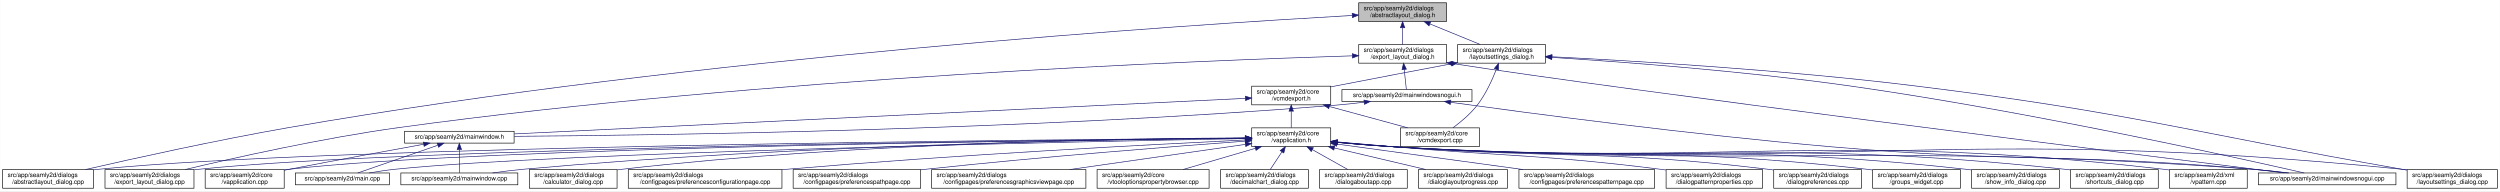
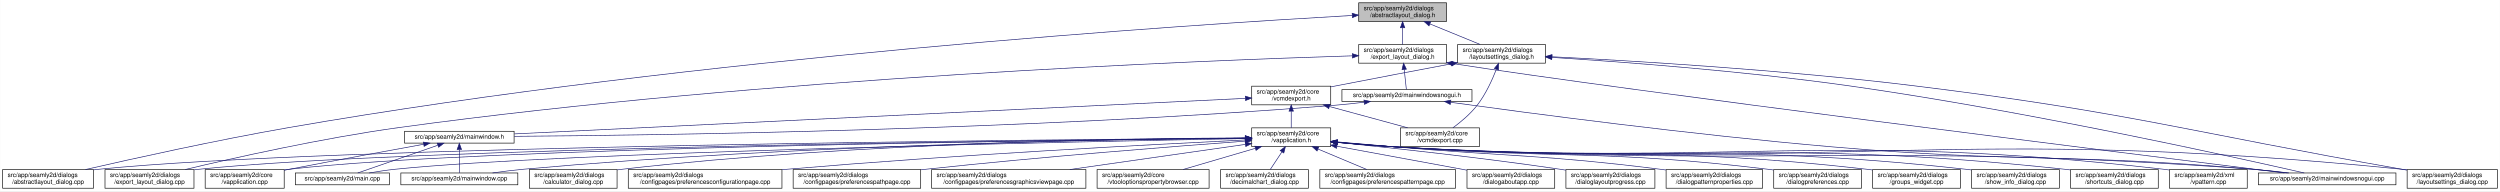
<svg xmlns="http://www.w3.org/2000/svg" xmlns:xlink="http://www.w3.org/1999/xlink" width="4018pt" height="307pt" viewBox="0.00 0.00 4017.50 307.00">
  <g id="graph0" class="graph" transform="scale(1 1) rotate(0) translate(4 303)">
    <polygon fill="white" stroke="transparent" points="-4,4 -4,-303 4013.5,-303 4013.5,4 -4,4" />
    <g id="node1" class="node">
      <g id="a_node1">
        <a xlink:title=" ">
          <polygon fill="#bfbfbf" stroke="black" points="2179.5,-268.5 2179.5,-298.5 2320.5,-298.5 2320.5,-268.5 2179.5,-268.5" />
          <text text-anchor="start" x="2187.5" y="-286.5" font-family="Helvetica,sans-Serif" font-size="10.00">src/app/seamly2d/dialogs</text>
          <text text-anchor="middle" x="2250" y="-275.5" font-family="Helvetica,sans-Serif" font-size="10.00">/abstractlayout_dialog.h</text>
        </a>
      </g>
    </g>
    <g id="node2" class="node">
      <g id="a_node2">
        <a xlink:href="../../dd/db4/abstractlayout__dialog_8cpp.html" target="_top" xlink:title=" ">
          <polygon fill="white" stroke="black" points="0,-0.5 0,-30.5 146,-30.5 146,-0.5 0,-0.5" />
          <text text-anchor="start" x="8" y="-18.5" font-family="Helvetica,sans-Serif" font-size="10.00">src/app/seamly2d/dialogs</text>
          <text text-anchor="middle" x="73" y="-7.5" font-family="Helvetica,sans-Serif" font-size="10.00">/abstractlayout_dialog.cpp</text>
        </a>
      </g>
    </g>
    <g id="edge1" class="edge">
      <path fill="none" stroke="midnightblue" d="M2168.92,-278.16C1915.12,-263.74 1113.85,-211.68 460,-98 343.65,-77.77 208.95,-47.93 133.08,-30.53" />
      <polygon fill="midnightblue" stroke="midnightblue" points="2168.97,-281.67 2179.16,-278.74 2169.37,-274.68 2168.97,-281.67" />
    </g>
    <g id="node3" class="node">
      <g id="a_node3">
        <a xlink:href="../../d1/d8e/export__layout__dialog_8h.html" target="_top" xlink:title=" ">
          <polygon fill="white" stroke="black" points="2179.5,-201.5 2179.5,-231.5 2320.5,-231.5 2320.5,-201.5 2179.5,-201.5" />
          <text text-anchor="start" x="2187.5" y="-219.5" font-family="Helvetica,sans-Serif" font-size="10.00">src/app/seamly2d/dialogs</text>
          <text text-anchor="middle" x="2250" y="-208.5" font-family="Helvetica,sans-Serif" font-size="10.00">/export_layout_dialog.h</text>
        </a>
      </g>
    </g>
    <g id="edge2" class="edge">
      <path fill="none" stroke="midnightblue" d="M2250,-258.11C2250,-249.15 2250,-239.32 2250,-231.58" />
      <polygon fill="midnightblue" stroke="midnightblue" points="2246.5,-258.4 2250,-268.4 2253.5,-258.4 2246.5,-258.4" />
    </g>
    <g id="node11" class="node">
      <g id="a_node11">
        <a xlink:href="../../d3/dd8/layoutsettings__dialog_8h.html" target="_top" xlink:title=" ">
          <polygon fill="white" stroke="black" points="2338.5,-201.5 2338.5,-231.5 2479.5,-231.5 2479.5,-201.5 2338.5,-201.5" />
          <text text-anchor="start" x="2346.5" y="-219.5" font-family="Helvetica,sans-Serif" font-size="10.00">src/app/seamly2d/dialogs</text>
          <text text-anchor="middle" x="2409" y="-208.5" font-family="Helvetica,sans-Serif" font-size="10.00">/layoutsettings_dialog.h</text>
        </a>
      </g>
    </g>
    <g id="edge11" class="edge">
      <path fill="none" stroke="midnightblue" d="M2293.92,-264.54C2319.37,-254.14 2350.93,-241.24 2374.57,-231.58" />
      <polygon fill="midnightblue" stroke="midnightblue" points="2292.43,-261.37 2284.5,-268.4 2295.08,-267.85 2292.43,-261.37" />
    </g>
    <g id="node4" class="node">
      <g id="a_node4">
        <a xlink:href="../../dd/d54/export__layout__dialog_8cpp.html" target="_top" xlink:title=" ">
          <polygon fill="white" stroke="black" points="164.5,-0.5 164.5,-30.5 307.5,-30.5 307.5,-0.5 164.5,-0.5" />
          <text text-anchor="start" x="172.5" y="-18.5" font-family="Helvetica,sans-Serif" font-size="10.00">src/app/seamly2d/dialogs</text>
          <text text-anchor="middle" x="236" y="-7.5" font-family="Helvetica,sans-Serif" font-size="10.00">/export_layout_dialog.cpp</text>
        </a>
      </g>
    </g>
    <g id="edge3" class="edge">
      <path fill="none" stroke="midnightblue" d="M2169.07,-213.26C1932.35,-205.93 1221.15,-178.3 637,-98 513.48,-81.02 370.86,-49.02 293.38,-30.57" />
      <polygon fill="midnightblue" stroke="midnightblue" points="2169.21,-216.77 2179.31,-213.57 2169.42,-209.77 2169.21,-216.77" />
    </g>
    <g id="node5" class="node">
      <g id="a_node5">
        <a xlink:href="../../d1/d82/mainwindowsnogui_8h.html" target="_top" xlink:title=" ">
          <polygon fill="white" stroke="black" points="2152.5,-140 2152.5,-159 2361.5,-159 2361.5,-140 2152.5,-140" />
          <text text-anchor="middle" x="2257" y="-147" font-family="Helvetica,sans-Serif" font-size="10.00">src/app/seamly2d/mainwindowsnogui.h</text>
        </a>
      </g>
    </g>
    <g id="edge4" class="edge">
      <path fill="none" stroke="midnightblue" d="M2252.61,-191.25C2253.82,-180.02 2255.18,-167.38 2256.06,-159.19" />
      <polygon fill="midnightblue" stroke="midnightblue" points="2249.11,-191.08 2251.52,-201.4 2256.07,-191.83 2249.11,-191.08" />
    </g>
    <g id="node10" class="node">
      <g id="a_node10">
        <a xlink:href="../../d8/de8/mainwindowsnogui_8cpp.html" target="_top" xlink:title=" ">
          <polygon fill="white" stroke="black" points="3625.5,-6 3625.5,-25 3846.5,-25 3846.5,-6 3625.5,-6" />
          <text text-anchor="middle" x="3736" y="-13" font-family="Helvetica,sans-Serif" font-size="10.00">src/app/seamly2d/mainwindowsnogui.cpp</text>
        </a>
      </g>
    </g>
    <g id="edge10" class="edge">
      <path fill="none" stroke="midnightblue" d="M2330.84,-200.76C2613.51,-156.91 3425.31,-55.17 3667.22,-25.04" />
      <polygon fill="midnightblue" stroke="midnightblue" points="2329.94,-197.35 2320.6,-202.36 2331.03,-204.27 2329.94,-197.35" />
    </g>
    <g id="node6" class="node">
      <g id="a_node6">
        <a xlink:href="../../d9/d53/mainwindow_8h.html" target="_top" xlink:title=" ">
          <polygon fill="white" stroke="black" points="646,-73 646,-92 822,-92 822,-73 646,-73" />
          <text text-anchor="middle" x="734" y="-80" font-family="Helvetica,sans-Serif" font-size="10.00">src/app/seamly2d/mainwindow.h</text>
        </a>
      </g>
    </g>
    <g id="edge5" class="edge">
      <path fill="none" stroke="midnightblue" d="M2188.1,-138.71C2173.25,-136.89 2157.62,-135.19 2143,-134 1644.69,-93.46 1044.61,-85.46 822.37,-83.89" />
      <polygon fill="midnightblue" stroke="midnightblue" points="2187.87,-142.21 2198.23,-139.99 2188.75,-135.27 2187.87,-142.21" />
    </g>
    <g id="edge9" class="edge">
      <path fill="none" stroke="midnightblue" d="M2327.25,-138.57C2450.88,-121.45 2715.5,-86.35 2940,-67 3239.76,-41.16 3316.26,-57.06 3616,-31 3634.29,-29.41 3654.1,-27.21 3672.25,-25.01" />
      <polygon fill="midnightblue" stroke="midnightblue" points="2326.59,-135.13 2317.16,-139.98 2327.55,-142.07 2326.59,-135.13" />
    </g>
    <g id="node7" class="node">
      <g id="a_node7">
        <a xlink:href="../../d3/dd8/vapplication_8cpp.html" target="_top" xlink:title=" ">
          <polygon fill="white" stroke="black" points="325.5,-0.5 325.5,-30.5 452.5,-30.5 452.5,-0.5 325.5,-0.5" />
          <text text-anchor="start" x="333.5" y="-18.5" font-family="Helvetica,sans-Serif" font-size="10.00">src/app/seamly2d/core</text>
          <text text-anchor="middle" x="389" y="-7.5" font-family="Helvetica,sans-Serif" font-size="10.00">/vapplication.cpp</text>
        </a>
      </g>
    </g>
    <g id="edge6" class="edge">
      <path fill="none" stroke="midnightblue" d="M676.66,-71.16C621.38,-61.14 535.4,-45.37 461,-31 458.25,-30.47 455.43,-29.92 452.59,-29.36" />
      <polygon fill="midnightblue" stroke="midnightblue" points="676.15,-74.63 686.61,-72.97 677.4,-67.74 676.15,-74.63" />
    </g>
    <g id="node8" class="node">
      <g id="a_node8">
        <a xlink:href="../../dc/d14/app_2seamly2d_2main_8cpp.html" target="_top" xlink:title=" ">
          <polygon fill="white" stroke="black" points="470.5,-6 470.5,-25 621.5,-25 621.5,-6 470.5,-6" />
          <text text-anchor="middle" x="546" y="-13" font-family="Helvetica,sans-Serif" font-size="10.00">src/app/seamly2d/main.cpp</text>
        </a>
      </g>
    </g>
    <g id="edge7" class="edge">
      <path fill="none" stroke="midnightblue" d="M699.11,-69.44C661.81,-56.54 603.63,-36.42 570.77,-25.06" />
      <polygon fill="midnightblue" stroke="midnightblue" points="698.44,-72.91 709.04,-72.87 700.73,-66.29 698.44,-72.91" />
    </g>
    <g id="node9" class="node">
      <g id="a_node9">
        <a xlink:href="../../d8/dd9/mainwindow_8cpp.html" target="_top" xlink:title=" ">
          <polygon fill="white" stroke="black" points="640,-6 640,-25 828,-25 828,-6 640,-6" />
          <text text-anchor="middle" x="734" y="-13" font-family="Helvetica,sans-Serif" font-size="10.00">src/app/seamly2d/mainwindow.cpp</text>
        </a>
      </g>
    </g>
    <g id="edge8" class="edge">
      <path fill="none" stroke="midnightblue" d="M734,-62.54C734,-50.17 734,-34.62 734,-25.13" />
      <polygon fill="midnightblue" stroke="midnightblue" points="730.5,-62.73 734,-72.73 737.5,-62.73 730.5,-62.73" />
    </g>
    <g id="edge40" class="edge">
      <path fill="none" stroke="midnightblue" d="M2490.12,-210.75C2599.15,-203.77 2798.82,-188.94 2968,-165 3251.38,-124.91 3588.68,-50.18 3699.06,-25.02" />
      <polygon fill="midnightblue" stroke="midnightblue" points="2489.62,-207.27 2479.86,-211.4 2490.06,-214.26 2489.62,-207.27" />
    </g>
    <g id="node12" class="node">
      <g id="a_node12">
        <a xlink:href="../../dd/d57/vcmdexport_8h.html" target="_top" xlink:title=" ">
          <polygon fill="white" stroke="black" points="2007.5,-134.5 2007.5,-164.5 2134.5,-164.5 2134.5,-134.5 2007.5,-134.5" />
          <text text-anchor="start" x="2015.5" y="-152.5" font-family="Helvetica,sans-Serif" font-size="10.00">src/app/seamly2d/core</text>
          <text text-anchor="middle" x="2071" y="-141.5" font-family="Helvetica,sans-Serif" font-size="10.00">/vcmdexport.h</text>
        </a>
      </g>
    </g>
    <g id="edge12" class="edge">
      <path fill="none" stroke="midnightblue" d="M2328.42,-200.44C2275.65,-190.52 2205.19,-177.17 2143,-165 2140.25,-164.46 2137.44,-163.91 2134.6,-163.35" />
      <polygon fill="midnightblue" stroke="midnightblue" points="2327.92,-203.91 2338.39,-202.32 2329.21,-197.03 2327.92,-203.91" />
    </g>
-     <g id="node25" class="node">
-       <g id="a_node25">
+     <g id="node26" class="node">
+       <g id="a_node26">
        <a xlink:href="../../d0/dfa/layoutsettings__dialog_8cpp.html" target="_top" xlink:title=" ">
          <polygon fill="white" stroke="black" points="3864.5,-0.5 3864.5,-30.5 4009.5,-30.5 4009.5,-0.5 3864.5,-0.5" />
          <text text-anchor="start" x="3872.5" y="-18.5" font-family="Helvetica,sans-Serif" font-size="10.00">src/app/seamly2d/dialogs</text>
          <text text-anchor="middle" x="3937" y="-7.5" font-family="Helvetica,sans-Serif" font-size="10.00">/layoutsettings_dialog.cpp</text>
        </a>
      </g>
    </g>
    <g id="edge39" class="edge">
      <path fill="none" stroke="midnightblue" d="M2490.25,-211.77C2615.65,-205.47 2863.74,-190.81 3073,-165 3423.4,-121.79 3508.23,-91.88 3856,-31 3858.67,-30.53 3861.4,-30.05 3864.15,-29.57" />
      <polygon fill="midnightblue" stroke="midnightblue" points="2489.78,-208.29 2479.97,-212.29 2490.13,-215.29 2489.78,-208.29" />
    </g>
    <g id="node30" class="node">
      <g id="a_node30">
        <a xlink:href="../../df/d9b/vcmdexport_8cpp.html" target="_top" xlink:title=" ">
          <polygon fill="white" stroke="black" points="2246.5,-67.5 2246.5,-97.5 2373.5,-97.5 2373.5,-67.5 2246.5,-67.5" />
          <text text-anchor="start" x="2254.5" y="-85.5" font-family="Helvetica,sans-Serif" font-size="10.00">src/app/seamly2d/core</text>
          <text text-anchor="middle" x="2310" y="-74.5" font-family="Helvetica,sans-Serif" font-size="10.00">/vcmdexport.cpp</text>
        </a>
      </g>
    </g>
    <g id="edge38" class="edge">
      <path fill="none" stroke="midnightblue" d="M2400.63,-191.45C2393.96,-174.37 2383.52,-151.46 2370,-134 2359,-119.79 2343.39,-106.81 2330.85,-97.56" />
      <polygon fill="midnightblue" stroke="midnightblue" points="2397.5,-193.08 2404.28,-201.23 2404.06,-190.63 2397.5,-193.08" />
    </g>
    <g id="edge37" class="edge">
      <path fill="none" stroke="midnightblue" d="M1997.19,-144.91C1768.15,-133.78 1070.09,-99.84 822.36,-87.8" />
      <polygon fill="midnightblue" stroke="midnightblue" points="1997.25,-148.42 2007.41,-145.41 1997.59,-141.43 1997.25,-148.42" />
    </g>
    <g id="node13" class="node">
      <g id="a_node13">
        <a xlink:href="../../d9/d02/vapplication_8h.html" target="_top" xlink:title=" ">
          <polygon fill="white" stroke="black" points="2007.5,-67.5 2007.5,-97.5 2134.5,-97.5 2134.5,-67.5 2007.5,-67.5" />
          <text text-anchor="start" x="2015.5" y="-85.5" font-family="Helvetica,sans-Serif" font-size="10.00">src/app/seamly2d/core</text>
          <text text-anchor="middle" x="2071" y="-74.5" font-family="Helvetica,sans-Serif" font-size="10.00">/vapplication.h</text>
        </a>
      </g>
    </g>
    <g id="edge13" class="edge">
      <path fill="none" stroke="midnightblue" d="M2071,-124.11C2071,-115.15 2071,-105.32 2071,-97.58" />
      <polygon fill="midnightblue" stroke="midnightblue" points="2067.5,-124.4 2071,-134.4 2074.5,-124.4 2067.5,-124.4" />
    </g>
    <g id="edge36" class="edge">
      <path fill="none" stroke="midnightblue" d="M2132.22,-131.85C2171.19,-121.25 2221.1,-107.68 2258.12,-97.61" />
      <polygon fill="midnightblue" stroke="midnightblue" points="2131.3,-128.47 2122.57,-134.48 2133.13,-135.23 2131.3,-128.47" />
    </g>
    <g id="edge15" class="edge">
      <path fill="none" stroke="midnightblue" d="M1996.93,-81.02C1690.64,-78.81 522.04,-68.08 155,-31 152.12,-30.71 149.2,-30.38 146.24,-30.01" />
      <polygon fill="midnightblue" stroke="midnightblue" points="1997,-84.52 2007.03,-81.09 1997.05,-77.52 1997,-84.52" />
    </g>
    <g id="edge27" class="edge">
      <path fill="none" stroke="midnightblue" d="M1997.04,-80.86C1707.39,-78.11 649.72,-65.84 316,-31 313.33,-30.72 310.62,-30.4 307.88,-30.06" />
      <polygon fill="midnightblue" stroke="midnightblue" points="1997.39,-84.36 2007.42,-80.95 1997.46,-77.36 1997.39,-84.36" />
    </g>
    <g id="edge14" class="edge">
      <path fill="none" stroke="midnightblue" d="M1997.26,-80.83C1723.35,-78.07 764.59,-66.08 461,-31 458.21,-30.68 455.37,-30.3 452.51,-29.89" />
      <polygon fill="midnightblue" stroke="midnightblue" points="1997.45,-84.33 2007.48,-80.93 1997.52,-77.33 1997.45,-84.33" />
    </g>
    <g id="edge32" class="edge">
      <path fill="none" stroke="midnightblue" d="M1997.1,-80.22C1742.11,-75.59 900.08,-58.54 631,-31 617.3,-29.6 602.47,-27.33 589.09,-25" />
      <polygon fill="midnightblue" stroke="midnightblue" points="1997.3,-83.72 2007.36,-80.4 1997.42,-76.72 1997.3,-83.72" />
    </g>
    <g id="edge35" class="edge">
      <path fill="none" stroke="midnightblue" d="M1997.03,-81.02C1805.14,-79.23 1275.76,-70.76 837,-31 820.81,-29.53 803.28,-27.31 787.34,-25.03" />
      <polygon fill="midnightblue" stroke="midnightblue" points="1997.25,-84.52 2007.28,-81.11 1997.31,-77.52 1997.25,-84.52" />
    </g>
    <g id="edge33" class="edge">
      <path fill="none" stroke="midnightblue" d="M2144.76,-74.09C2173.51,-71.45 2206.77,-68.71 2237,-67 2849.12,-32.31 3004.54,-75.82 3616,-31 3635.15,-29.6 3655.94,-27.34 3674.75,-25.03" />
      <polygon fill="midnightblue" stroke="midnightblue" points="2144.42,-70.6 2134.78,-75.01 2145.07,-77.57 2144.42,-70.6" />
    </g>
    <g id="node14" class="node">
      <g id="a_node14">
        <a xlink:href="../../d7/dfa/calculator__dialog_8cpp.html" target="_top" xlink:title=" ">
          <polygon fill="white" stroke="black" points="846.5,-0.5 846.5,-30.5 987.5,-30.5 987.5,-0.5 846.5,-0.5" />
          <text text-anchor="start" x="854.5" y="-18.5" font-family="Helvetica,sans-Serif" font-size="10.00">src/app/seamly2d/dialogs</text>
          <text text-anchor="middle" x="917" y="-7.5" font-family="Helvetica,sans-Serif" font-size="10.00">/calculator_dialog.cpp</text>
        </a>
      </g>
    </g>
    <g id="edge16" class="edge">
      <path fill="none" stroke="midnightblue" d="M1997.36,-81.45C1822.85,-80.58 1370.68,-73.99 996,-31 993.23,-30.68 990.41,-30.33 987.56,-29.94" />
      <polygon fill="midnightblue" stroke="midnightblue" points="1997.44,-84.95 2007.45,-81.49 1997.47,-77.95 1997.44,-84.95" />
    </g>
    <g id="node15" class="node">
      <g id="a_node15">
        <a xlink:href="../../d2/d2d/preferencesconfigurationpage_8cpp.html" target="_top" xlink:title=" ">
          <polygon fill="white" stroke="black" points="1005.5,-0.5 1005.5,-30.5 1252.5,-30.5 1252.5,-0.5 1005.5,-0.5" />
          <text text-anchor="start" x="1013.5" y="-18.5" font-family="Helvetica,sans-Serif" font-size="10.00">src/app/seamly2d/dialogs</text>
          <text text-anchor="middle" x="1129" y="-7.5" font-family="Helvetica,sans-Serif" font-size="10.00">/configpages/preferencesconfigurationpage.cpp</text>
        </a>
      </g>
    </g>
    <g id="edge17" class="edge">
      <path fill="none" stroke="midnightblue" d="M1997.03,-78.06C1854.47,-71.16 1531.82,-54.3 1261,-31 1258.24,-30.76 1255.46,-30.52 1252.65,-30.26" />
      <polygon fill="midnightblue" stroke="midnightblue" points="1997.23,-81.57 2007.39,-78.56 1997.57,-74.58 1997.23,-81.57" />
    </g>
    <g id="node16" class="node">
      <g id="a_node16">
        <a xlink:href="../../dc/d20/preferencespathpage_8cpp.html" target="_top" xlink:title=" ">
          <polygon fill="white" stroke="black" points="1270.5,-0.5 1270.5,-30.5 1475.5,-30.5 1475.5,-0.5 1270.5,-0.5" />
          <text text-anchor="start" x="1278.5" y="-18.5" font-family="Helvetica,sans-Serif" font-size="10.00">src/app/seamly2d/dialogs</text>
          <text text-anchor="middle" x="1373" y="-7.5" font-family="Helvetica,sans-Serif" font-size="10.00">/configpages/preferencespathpage.cpp</text>
        </a>
      </g>
    </g>
    <g id="edge18" class="edge">
      <path fill="none" stroke="midnightblue" d="M1996.95,-76.18C1885.52,-67.94 1668.16,-50.94 1484,-31 1481.29,-30.71 1478.55,-30.4 1475.79,-30.09" />
      <polygon fill="midnightblue" stroke="midnightblue" points="1996.84,-79.68 2007.07,-76.93 1997.35,-72.7 1996.84,-79.68" />
    </g>
    <g id="node17" class="node">
      <g id="a_node17">
        <a xlink:href="../../d9/d70/preferencesgraphicsviewpage_8cpp.html" target="_top" xlink:title=" ">
          <polygon fill="white" stroke="black" points="1493,-0.5 1493,-30.5 1741,-30.5 1741,-0.5 1493,-0.5" />
          <text text-anchor="start" x="1501" y="-18.5" font-family="Helvetica,sans-Serif" font-size="10.00">src/app/seamly2d/dialogs</text>
          <text text-anchor="middle" x="1617" y="-7.5" font-family="Helvetica,sans-Serif" font-size="10.00">/configpages/preferencesgraphicsviewpage.cpp</text>
        </a>
      </g>
    </g>
    <g id="edge19" class="edge">
      <path fill="none" stroke="midnightblue" d="M1997.33,-70.95C1920.59,-59.97 1799.96,-42.69 1715.17,-30.56" />
      <polygon fill="midnightblue" stroke="midnightblue" points="1997,-74.44 2007.4,-72.39 1997.99,-67.51 1997,-74.44" />
    </g>
    <g id="node18" class="node">
      <g id="a_node18">
        <a xlink:href="../../d2/d00/vtooloptionspropertybrowser_8cpp.html" target="_top" xlink:title=" ">
          <polygon fill="white" stroke="black" points="1759,-0.5 1759,-30.5 1939,-30.5 1939,-0.5 1759,-0.5" />
          <text text-anchor="start" x="1767" y="-18.5" font-family="Helvetica,sans-Serif" font-size="10.00">src/app/seamly2d/core</text>
          <text text-anchor="middle" x="1849" y="-7.5" font-family="Helvetica,sans-Serif" font-size="10.00">/vtooloptionspropertybrowser.cpp</text>
        </a>
      </g>
    </g>
    <g id="edge20" class="edge">
      <path fill="none" stroke="midnightblue" d="M2013.21,-64.58C1977.15,-54.02 1931.28,-40.59 1897.19,-30.61" />
      <polygon fill="midnightblue" stroke="midnightblue" points="2012.52,-68.02 2023.1,-67.48 2014.49,-61.31 2012.52,-68.02" />
    </g>
    <g id="node19" class="node">
      <g id="a_node19">
        <a xlink:href="../../dd/dc2/decimalchart__dialog_8cpp.html" target="_top" xlink:title=" ">
          <polygon fill="white" stroke="black" points="1957.5,-0.5 1957.5,-30.5 2098.5,-30.5 2098.5,-0.5 1957.5,-0.5" />
          <text text-anchor="start" x="1965.5" y="-18.5" font-family="Helvetica,sans-Serif" font-size="10.00">src/app/seamly2d/dialogs</text>
          <text text-anchor="middle" x="2028" y="-7.5" font-family="Helvetica,sans-Serif" font-size="10.00">/decimalchart_dialog.cpp</text>
        </a>
      </g>
    </g>
    <g id="edge21" class="edge">
      <path fill="none" stroke="midnightblue" d="M2056.03,-58.87C2049.8,-49.46 2042.77,-38.83 2037.31,-30.58" />
      <polygon fill="midnightblue" stroke="midnightblue" points="2053.23,-60.99 2061.67,-67.4 2059.07,-57.12 2053.23,-60.99" />
    </g>
    <g id="node20" class="node">
      <g id="a_node20">
-         <a xlink:href="../../dd/d64/dialogaboutapp_8cpp.html" target="_top" xlink:title=" ">
-           <polygon fill="white" stroke="black" points="2116.5,-0.5 2116.5,-30.5 2257.5,-30.5 2257.5,-0.5 2116.5,-0.5" />
-           <text text-anchor="start" x="2124.5" y="-18.5" font-family="Helvetica,sans-Serif" font-size="10.00">src/app/seamly2d/dialogs</text>
-           <text text-anchor="middle" x="2187" y="-7.5" font-family="Helvetica,sans-Serif" font-size="10.00">/dialogaboutapp.cpp</text>
+         <a xlink:href="../../dc/d63/preferencespatternpage_8cpp.html" target="_top" xlink:title=" ">
+           <polygon fill="white" stroke="black" points="2117,-0.5 2117,-30.5 2335,-30.5 2335,-0.5 2117,-0.5" />
+           <text text-anchor="start" x="2125" y="-18.5" font-family="Helvetica,sans-Serif" font-size="10.00">src/app/seamly2d/dialogs</text>
+           <text text-anchor="middle" x="2226" y="-7.5" font-family="Helvetica,sans-Serif" font-size="10.00">/configpages/preferencespatternpage.cpp</text>
        </a>
      </g>
    </g>
    <g id="edge22" class="edge">
-       <path fill="none" stroke="midnightblue" d="M2105.27,-62.3C2123.42,-52.12 2145.32,-39.85 2161.88,-30.58" />
-       <polygon fill="midnightblue" stroke="midnightblue" points="2103.18,-59.45 2096.17,-67.4 2106.6,-65.56 2103.18,-59.45" />
+       <path fill="none" stroke="midnightblue" d="M2114.15,-63.41C2138.89,-53.03 2169.5,-40.2 2192.43,-30.58" />
+       <polygon fill="midnightblue" stroke="midnightblue" points="2112.5,-60.3 2104.63,-67.4 2115.21,-66.76 2112.5,-60.3" />
    </g>
    <g id="node21" class="node">
      <g id="a_node21">
-         <a xlink:href="../../d6/d89/dialoglayoutprogress_8cpp.html" target="_top" xlink:title=" ">
-           <polygon fill="white" stroke="black" points="2275.5,-0.5 2275.5,-30.5 2418.5,-30.5 2418.5,-0.5 2275.5,-0.5" />
-           <text text-anchor="start" x="2283.5" y="-18.5" font-family="Helvetica,sans-Serif" font-size="10.00">src/app/seamly2d/dialogs</text>
-           <text text-anchor="middle" x="2347" y="-7.5" font-family="Helvetica,sans-Serif" font-size="10.00">/dialoglayoutprogress.cpp</text>
+         <a xlink:href="../../dd/d64/dialogaboutapp_8cpp.html" target="_top" xlink:title=" ">
+           <polygon fill="white" stroke="black" points="2353.5,-0.5 2353.5,-30.5 2494.5,-30.5 2494.5,-0.5 2353.5,-0.5" />
+           <text text-anchor="start" x="2361.5" y="-18.5" font-family="Helvetica,sans-Serif" font-size="10.00">src/app/seamly2d/dialogs</text>
+           <text text-anchor="middle" x="2424" y="-7.5" font-family="Helvetica,sans-Serif" font-size="10.00">/dialogaboutapp.cpp</text>
        </a>
      </g>
    </g>
    <g id="edge23" class="edge">
-       <path fill="none" stroke="midnightblue" d="M2140.56,-65.12C2185.72,-54.48 2243.98,-40.76 2287.08,-30.61" />
-       <polygon fill="midnightblue" stroke="midnightblue" points="2139.48,-61.78 2130.55,-67.48 2141.08,-68.59 2139.48,-61.78" />
+       <path fill="none" stroke="midnightblue" d="M2144.52,-67.96C2205.91,-56.66 2292.87,-40.65 2353.42,-29.5" />
+       <polygon fill="midnightblue" stroke="midnightblue" points="2143.72,-64.55 2134.52,-69.8 2144.99,-71.44 2143.72,-64.55" />
    </g>
    <g id="node22" class="node">
      <g id="a_node22">
-         <a xlink:href="../../dc/d63/preferencespatternpage_8cpp.html" target="_top" xlink:title=" ">
-           <polygon fill="white" stroke="black" points="2437,-0.5 2437,-30.5 2655,-30.5 2655,-0.5 2437,-0.5" />
-           <text text-anchor="start" x="2445" y="-18.5" font-family="Helvetica,sans-Serif" font-size="10.00">src/app/seamly2d/dialogs</text>
-           <text text-anchor="middle" x="2546" y="-7.5" font-family="Helvetica,sans-Serif" font-size="10.00">/configpages/preferencespatternpage.cpp</text>
+         <a xlink:href="../../d6/d89/dialoglayoutprogress_8cpp.html" target="_top" xlink:title=" ">
+           <polygon fill="white" stroke="black" points="2512.5,-0.5 2512.5,-30.5 2655.5,-30.5 2655.5,-0.5 2512.5,-0.5" />
+           <text text-anchor="start" x="2520.5" y="-18.5" font-family="Helvetica,sans-Serif" font-size="10.00">src/app/seamly2d/dialogs</text>
+           <text text-anchor="middle" x="2584" y="-7.5" font-family="Helvetica,sans-Serif" font-size="10.00">/dialoglayoutprogress.cpp</text>
        </a>
      </g>
    </g>
    <g id="edge24" class="edge">
-       <path fill="none" stroke="midnightblue" d="M2144.57,-71.43C2224.64,-60.48 2353.25,-42.88 2443.26,-30.56" />
-       <polygon fill="midnightblue" stroke="midnightblue" points="2144,-67.98 2134.57,-72.8 2144.95,-74.91 2144,-67.98" />
+       <path fill="none" stroke="midnightblue" d="M2145.05,-74.23C2231.23,-65.44 2377.74,-49.52 2503,-31 2506.11,-30.54 2509.28,-30.05 2512.48,-29.55" />
+       <polygon fill="midnightblue" stroke="midnightblue" points="2144.44,-70.77 2134.84,-75.26 2145.14,-77.73 2144.44,-70.77" />
    </g>
    <g id="node23" class="node">
      <g id="a_node23">
        <a xlink:href="../../d5/d18/dialogpatternproperties_8cpp.html" target="_top" xlink:title=" ">
          <polygon fill="white" stroke="black" points="2673.5,-0.5 2673.5,-30.5 2828.5,-30.5 2828.5,-0.5 2673.5,-0.5" />
          <text text-anchor="start" x="2681.5" y="-18.5" font-family="Helvetica,sans-Serif" font-size="10.00">src/app/seamly2d/dialogs</text>
          <text text-anchor="middle" x="2751" y="-7.5" font-family="Helvetica,sans-Serif" font-size="10.00">/dialogpatternproperties.cpp</text>
        </a>
      </g>
    </g>
    <g id="edge25" class="edge">
      <path fill="none" stroke="midnightblue" d="M2144.82,-75C2173.59,-72.48 2206.83,-69.59 2237,-67 2426.75,-50.71 2475.03,-54.67 2664,-31 2667.04,-30.62 2670.13,-30.21 2673.26,-29.78" />
      <polygon fill="midnightblue" stroke="midnightblue" points="2144.5,-71.52 2134.85,-75.88 2145.11,-78.49 2144.5,-71.52" />
    </g>
    <g id="node24" class="node">
      <g id="a_node24">
        <a xlink:href="../../d5/dc5/dialogpreferences_8cpp.html" target="_top" xlink:title=" ">
          <polygon fill="white" stroke="black" points="2846.5,-0.5 2846.5,-30.5 2987.5,-30.5 2987.5,-0.5 2846.5,-0.5" />
          <text text-anchor="start" x="2854.5" y="-18.5" font-family="Helvetica,sans-Serif" font-size="10.00">src/app/seamly2d/dialogs</text>
          <text text-anchor="middle" x="2917" y="-7.5" font-family="Helvetica,sans-Serif" font-size="10.00">/dialogpreferences.cpp</text>
        </a>
      </g>
    </g>
    <g id="edge26" class="edge">
      <path fill="none" stroke="midnightblue" d="M2144.79,-74.62C2173.55,-72.05 2206.8,-69.22 2237,-67 2503.42,-47.37 2571.76,-62.88 2837,-31 2840.08,-30.63 2843.23,-30.22 2846.4,-29.77" />
      <polygon fill="midnightblue" stroke="midnightblue" points="2144.46,-71.14 2134.82,-75.52 2145.09,-78.11 2144.46,-71.14" />
    </g>
-     <g id="edge28" class="edge">
-       <path fill="none" stroke="midnightblue" d="M2144.75,-74.02C2173.51,-71.38 2206.77,-68.65 2237,-67 2955.66,-27.66 3139.84,-102.63 3856,-31 3858.7,-30.73 3861.45,-30.42 3864.22,-30.08" />
-       <polygon fill="midnightblue" stroke="midnightblue" points="2144.41,-70.54 2134.78,-74.95 2145.06,-77.51 2144.41,-70.54" />
-     </g>
-     <g id="node26" class="node">
-       <g id="a_node26">
+     <g id="node25" class="node">
+       <g id="a_node25">
        <a xlink:href="../../db/d5c/groups__widget_8cpp.html" target="_top" xlink:title=" ">
          <polygon fill="white" stroke="black" points="3005.5,-0.5 3005.5,-30.5 3146.5,-30.5 3146.5,-0.5 3005.5,-0.5" />
          <text text-anchor="start" x="3013.5" y="-18.5" font-family="Helvetica,sans-Serif" font-size="10.00">src/app/seamly2d/dialogs</text>
          <text text-anchor="middle" x="3076" y="-7.5" font-family="Helvetica,sans-Serif" font-size="10.00">/groups_widget.cpp</text>
        </a>
      </g>
    </g>
-     <g id="edge29" class="edge">
+     <g id="edge28" class="edge">
      <path fill="none" stroke="midnightblue" d="M2144.78,-74.42C2173.54,-71.83 2206.79,-69.03 2237,-67 2573.95,-44.3 2660.45,-69.2 2996,-31 2999.09,-30.65 3002.23,-30.25 3005.4,-29.82" />
      <polygon fill="midnightblue" stroke="midnightblue" points="2144.45,-70.94 2134.8,-75.33 2145.08,-77.91 2144.45,-70.94" />
+     </g>
+     <g id="edge29" class="edge">
+       <path fill="none" stroke="midnightblue" d="M2144.75,-74.02C2173.51,-71.38 2206.77,-68.65 2237,-67 2955.66,-27.66 3139.84,-102.63 3856,-31 3858.7,-30.73 3861.45,-30.42 3864.22,-30.08" />
+       <polygon fill="midnightblue" stroke="midnightblue" points="2144.41,-70.54 2134.78,-74.95 2145.06,-77.51 2144.41,-70.54" />
    </g>
    <g id="node27" class="node">
      <g id="a_node27">
        <a xlink:href="../../d2/df4/show__info__dialog_8cpp.html" target="_top" xlink:title=" ">
          <polygon fill="white" stroke="black" points="3164.5,-0.5 3164.5,-30.5 3305.5,-30.5 3305.5,-0.5 3164.5,-0.5" />
          <text text-anchor="start" x="3172.5" y="-18.5" font-family="Helvetica,sans-Serif" font-size="10.00">src/app/seamly2d/dialogs</text>
          <text text-anchor="middle" x="3235" y="-7.5" font-family="Helvetica,sans-Serif" font-size="10.00">/show_info_dialog.cpp</text>
        </a>
      </g>
    </g>
    <g id="edge30" class="edge">
      <path fill="none" stroke="midnightblue" d="M2144.77,-74.29C2173.53,-71.68 2206.78,-68.91 2237,-67 2644.5,-41.23 2749.12,-75.52 3155,-31 3158.09,-30.66 3161.23,-30.27 3164.41,-29.85" />
      <polygon fill="midnightblue" stroke="midnightblue" points="2144.44,-70.81 2134.8,-75.21 2145.07,-77.78 2144.44,-70.81" />
    </g>
    <g id="node28" class="node">
      <g id="a_node28">
        <a xlink:href="../../dd/d84/shortcuts__dialog_8cpp.html" target="_top" xlink:title=" ">
          <polygon fill="white" stroke="black" points="3323.5,-0.5 3323.5,-30.5 3464.5,-30.5 3464.5,-0.5 3323.5,-0.5" />
          <text text-anchor="start" x="3331.5" y="-18.5" font-family="Helvetica,sans-Serif" font-size="10.00">src/app/seamly2d/dialogs</text>
          <text text-anchor="middle" x="3394" y="-7.5" font-family="Helvetica,sans-Serif" font-size="10.00">/shortcuts_dialog.cpp</text>
        </a>
      </g>
    </g>
    <g id="edge31" class="edge">
      <path fill="none" stroke="midnightblue" d="M2144.76,-74.2C2173.52,-71.58 2206.78,-68.82 2237,-67 2715.06,-38.15 2837.77,-81.84 3314,-31 3317.09,-30.67 3320.24,-30.29 3323.41,-29.87" />
      <polygon fill="midnightblue" stroke="midnightblue" points="2144.43,-70.72 2134.79,-75.12 2145.07,-77.69 2144.43,-70.72" />
    </g>
    <g id="node29" class="node">
      <g id="a_node29">
        <a xlink:href="../../d3/d49/vpattern_8cpp.html" target="_top" xlink:title=" ">
          <polygon fill="white" stroke="black" points="3482.5,-0.5 3482.5,-30.5 3607.5,-30.5 3607.5,-0.5 3482.5,-0.5" />
          <text text-anchor="start" x="3490.5" y="-18.5" font-family="Helvetica,sans-Serif" font-size="10.00">src/app/seamly2d/xml</text>
          <text text-anchor="middle" x="3545" y="-7.5" font-family="Helvetica,sans-Serif" font-size="10.00">/vpattern.cpp</text>
        </a>
      </g>
    </g>
    <g id="edge34" class="edge">
      <path fill="none" stroke="midnightblue" d="M2144.76,-74.13C2173.52,-71.5 2206.77,-68.76 2237,-67 2785.64,-35.08 2927,-93.47 3473,-31 3476.04,-30.65 3479.14,-30.24 3482.27,-29.78" />
      <polygon fill="midnightblue" stroke="midnightblue" points="2144.42,-70.65 2134.79,-75.06 2145.07,-77.62 2144.42,-70.65" />
    </g>
  </g>
</svg>
